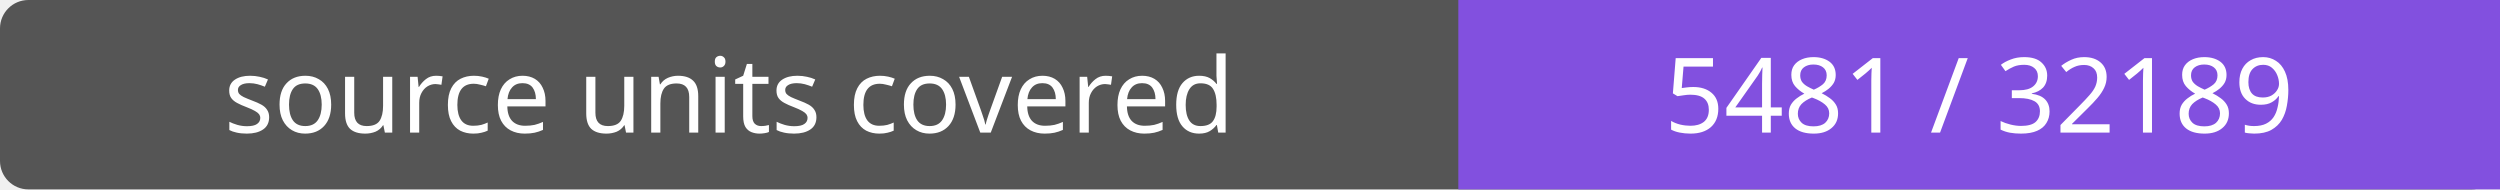
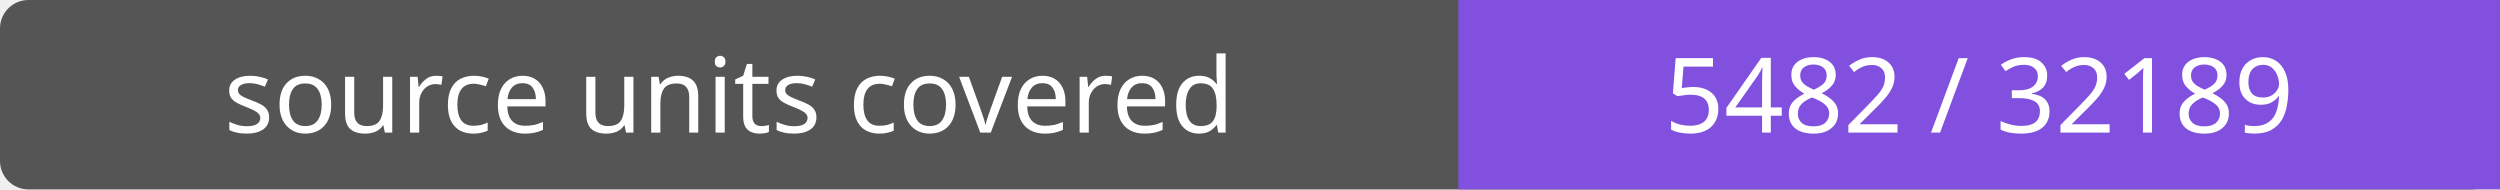
- <svg xmlns="http://www.w3.org/2000/svg" width="264" height="20" role="img" aria-label="source units covered: 5481 / 32189">
+ <svg xmlns="http://www.w3.org/2000/svg" width="264" height="20" role="img" aria-label="source units covered: 5482 / 32189">
  <rect width="264" height="20" rx="3" fill="#555" />
  <path fill="#8250df" d="M154 0h110v20H154z" />
  <g fill="#fff" text-anchor="middle" font-family="Verdana,sans-serif" font-size="11">
    <text x="77.0" y="14">source units covered</text>
-     <text x="209.0" y="14">5481 / 32189</text>
+     <text x="209.0" y="14">5482 / 32189</text>
  </g>
</svg>
